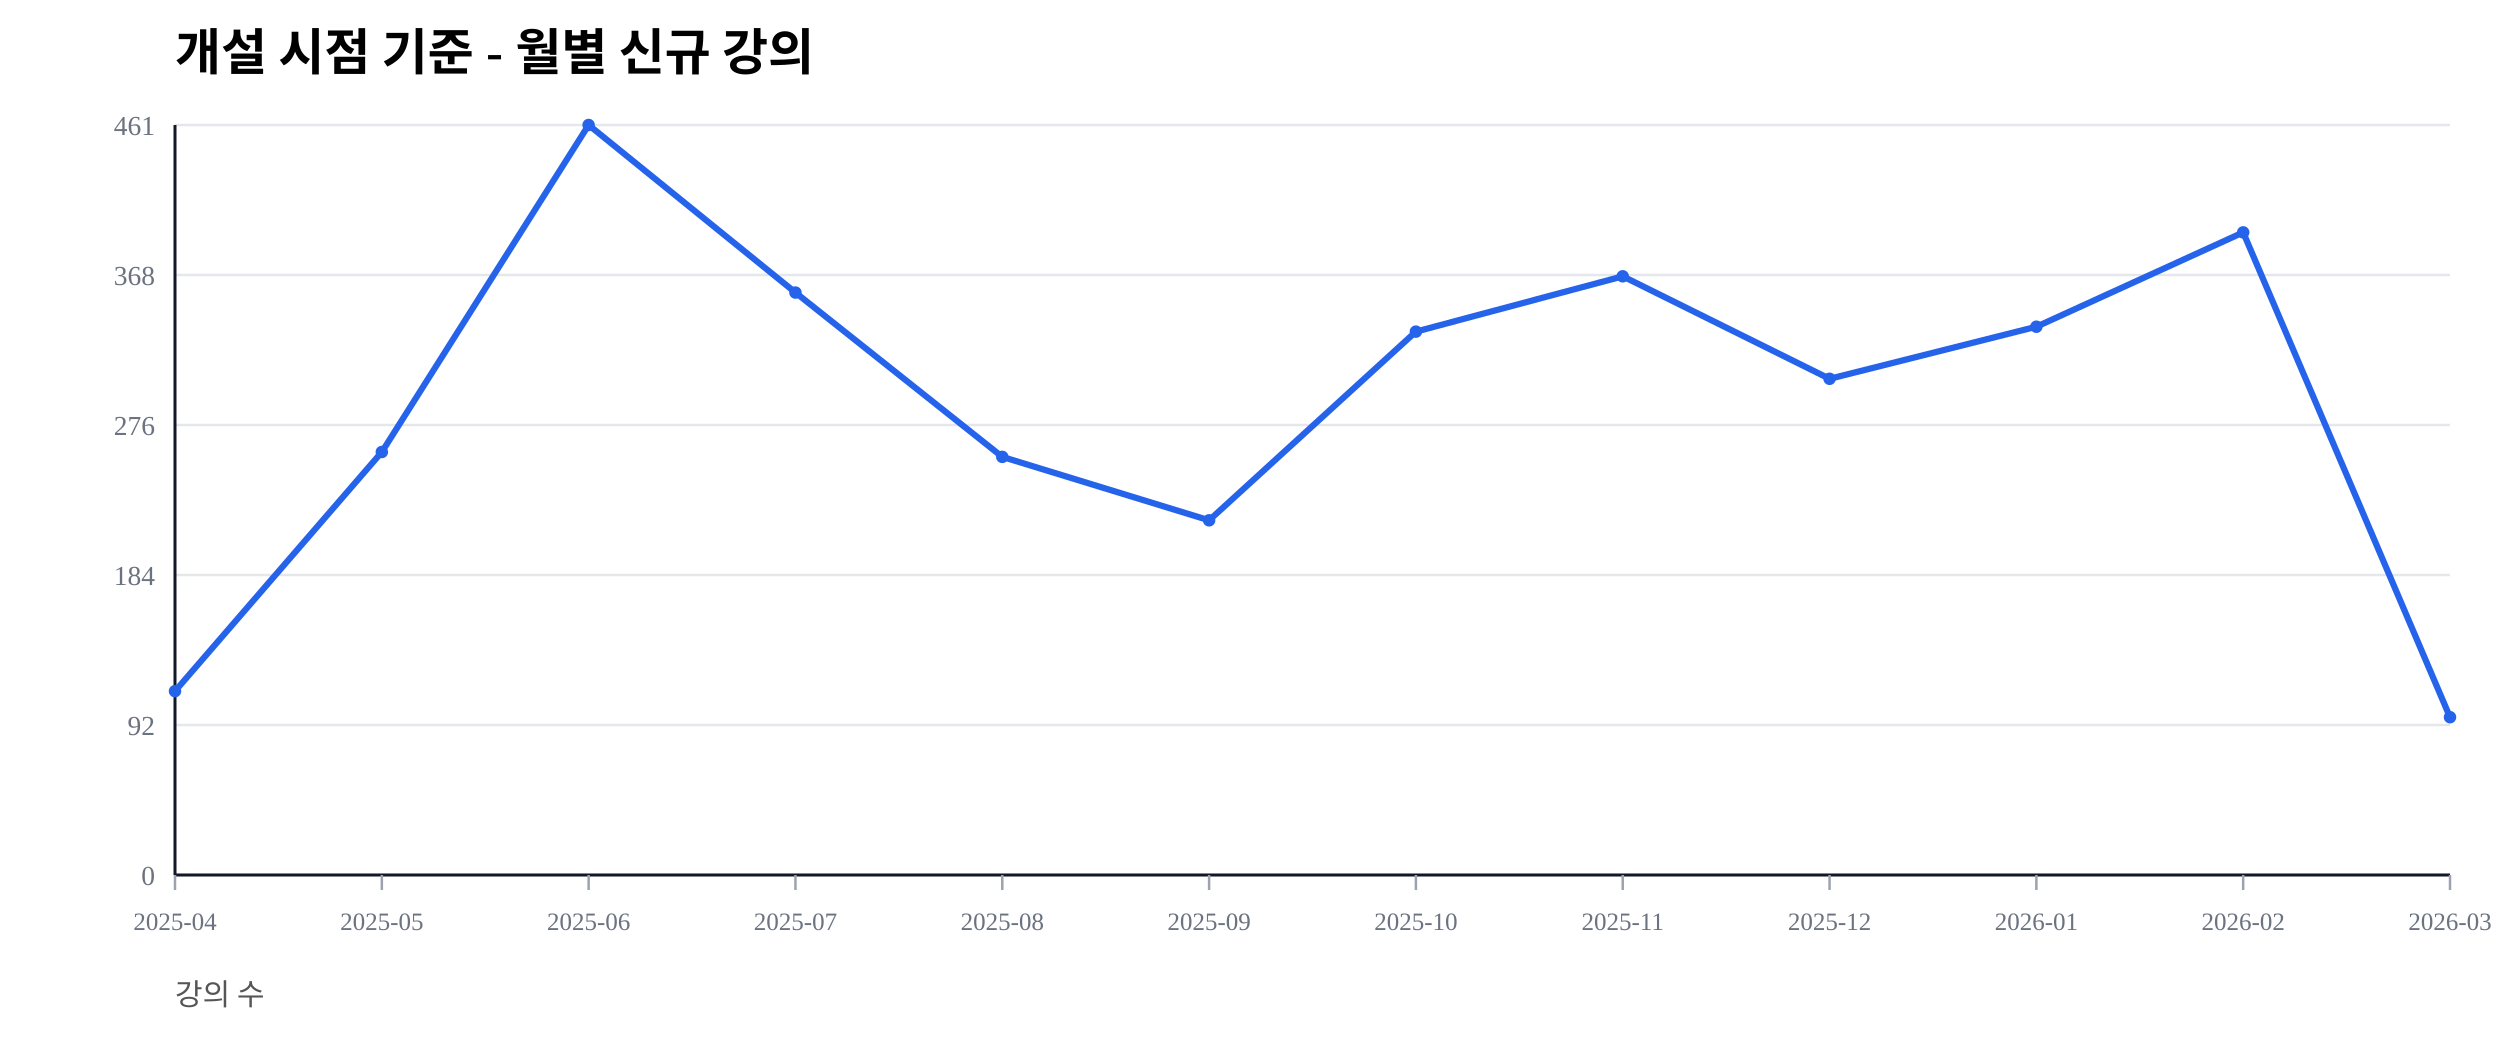
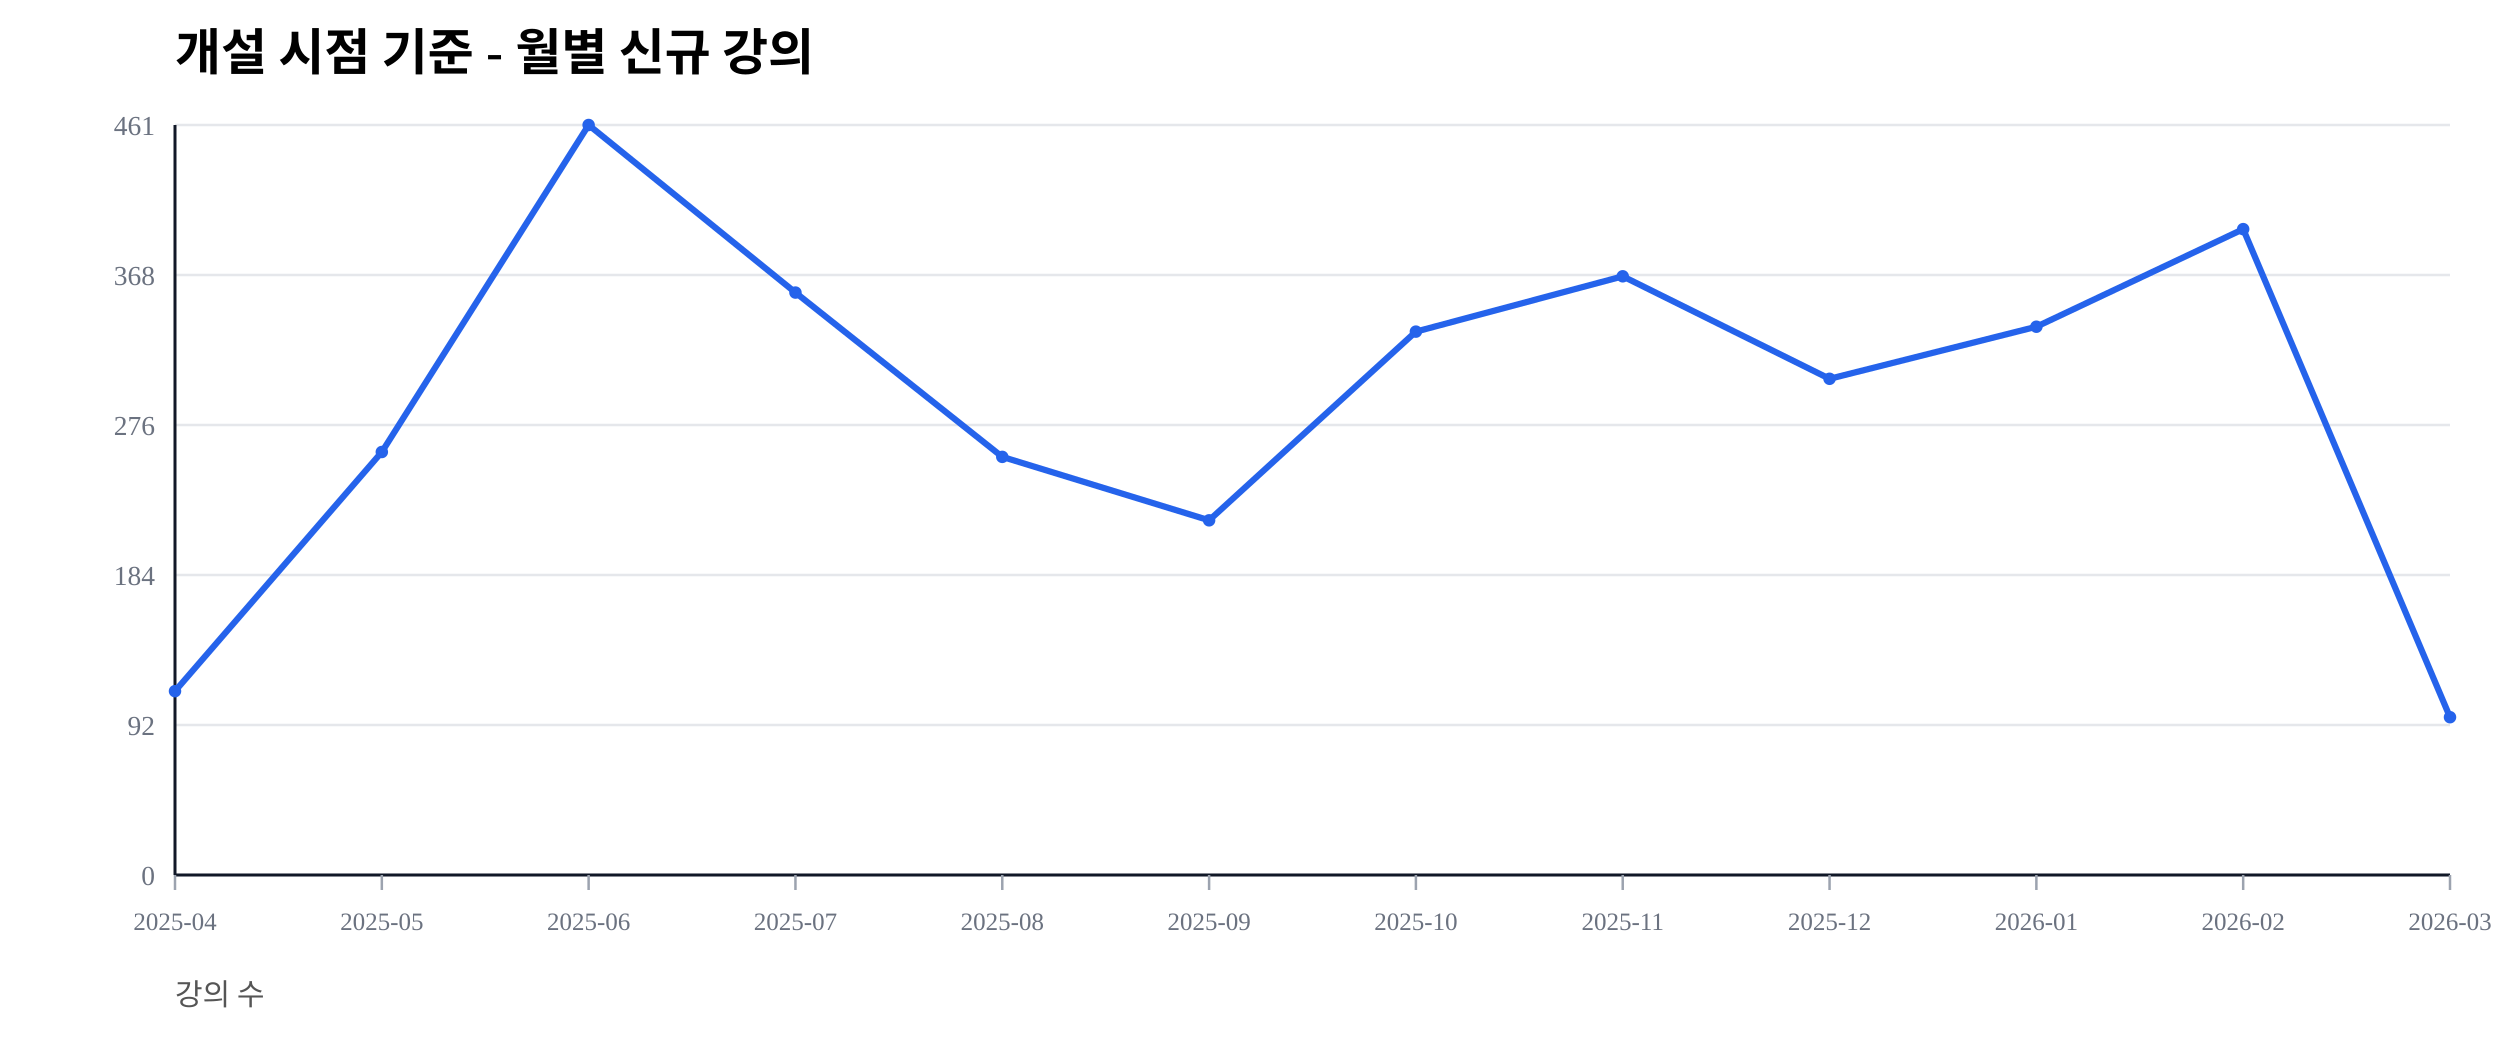
<svg xmlns="http://www.w3.org/2000/svg" width="1000" height="420" viewBox="0 0 1000 420">
  <rect width="100%" height="100%" fill="#ffffff" />
  <text x="70" y="28" font-size="20" font-weight="600">개설 시점 기준 - 월별 신규 강의</text>
  <text x="70" y="402" font-size="12" fill="#555">강의 수</text>
  <line x1="70" y1="350.00" x2="980" y2="350.00" stroke="#e5e7eb" stroke-width="1" />
  <text x="62" y="354.00" font-size="11" fill="#6b7280" text-anchor="end">0</text>
  <line x1="70" y1="290.00" x2="980" y2="290.00" stroke="#e5e7eb" stroke-width="1" />
  <text x="62" y="294.00" font-size="11" fill="#6b7280" text-anchor="end">92</text>
  <line x1="70" y1="230.00" x2="980" y2="230.00" stroke="#e5e7eb" stroke-width="1" />
  <text x="62" y="234.00" font-size="11" fill="#6b7280" text-anchor="end">184</text>
  <line x1="70" y1="170.00" x2="980" y2="170.00" stroke="#e5e7eb" stroke-width="1" />
  <text x="62" y="174.00" font-size="11" fill="#6b7280" text-anchor="end">276</text>
  <line x1="70" y1="110.00" x2="980" y2="110.00" stroke="#e5e7eb" stroke-width="1" />
  <text x="62" y="114.00" font-size="11" fill="#6b7280" text-anchor="end">368</text>
  <line x1="70" y1="50.00" x2="980" y2="50.00" stroke="#e5e7eb" stroke-width="1" />
  <text x="62" y="54.00" font-size="11" fill="#6b7280" text-anchor="end">461</text>
  <line x1="70" y1="350" x2="980" y2="350" stroke="#111827" stroke-width="1.2" />
  <line x1="70" y1="50" x2="70" y2="350" stroke="#111827" stroke-width="1.2" />
  <line x1="70.00" y1="350" x2="70.00" y2="356" stroke="#9ca3af" stroke-width="1" />
  <text x="70.00" y="372" font-size="10" fill="#6b7280" text-anchor="middle">2025-04</text>
  <line x1="152.73" y1="350" x2="152.73" y2="356" stroke="#9ca3af" stroke-width="1" />
  <text x="152.73" y="372" font-size="10" fill="#6b7280" text-anchor="middle">2025-05</text>
  <line x1="235.45" y1="350" x2="235.45" y2="356" stroke="#9ca3af" stroke-width="1" />
  <text x="235.45" y="372" font-size="10" fill="#6b7280" text-anchor="middle">2025-06</text>
  <line x1="318.18" y1="350" x2="318.18" y2="356" stroke="#9ca3af" stroke-width="1" />
  <text x="318.18" y="372" font-size="10" fill="#6b7280" text-anchor="middle">2025-07</text>
  <line x1="400.91" y1="350" x2="400.91" y2="356" stroke="#9ca3af" stroke-width="1" />
  <text x="400.91" y="372" font-size="10" fill="#6b7280" text-anchor="middle">2025-08</text>
  <line x1="483.64" y1="350" x2="483.64" y2="356" stroke="#9ca3af" stroke-width="1" />
  <text x="483.64" y="372" font-size="10" fill="#6b7280" text-anchor="middle">2025-09</text>
  <line x1="566.36" y1="350" x2="566.36" y2="356" stroke="#9ca3af" stroke-width="1" />
  <text x="566.36" y="372" font-size="10" fill="#6b7280" text-anchor="middle">2025-10</text>
  <line x1="649.09" y1="350" x2="649.09" y2="356" stroke="#9ca3af" stroke-width="1" />
  <text x="649.09" y="372" font-size="10" fill="#6b7280" text-anchor="middle">2025-11</text>
  <line x1="731.82" y1="350" x2="731.82" y2="356" stroke="#9ca3af" stroke-width="1" />
  <text x="731.82" y="372" font-size="10" fill="#6b7280" text-anchor="middle">2025-12</text>
  <line x1="814.55" y1="350" x2="814.55" y2="356" stroke="#9ca3af" stroke-width="1" />
  <text x="814.55" y="372" font-size="10" fill="#6b7280" text-anchor="middle">2026-01</text>
  <line x1="897.27" y1="350" x2="897.27" y2="356" stroke="#9ca3af" stroke-width="1" />
  <text x="897.27" y="372" font-size="10" fill="#6b7280" text-anchor="middle">2026-02</text>
  <line x1="980.00" y1="350" x2="980.00" y2="356" stroke="#9ca3af" stroke-width="1" />
  <text x="980.00" y="372" font-size="10" fill="#6b7280" text-anchor="middle">2026-03</text>
-   <polyline fill="none" stroke="#2563eb" stroke-width="2.5" points="70.00,276.46 152.73,180.80 235.45,50.00 318.18,117.03 400.91,182.75 483.64,208.13 566.36,132.65 649.09,110.52 731.82,151.52 814.55,130.69 897.27,92.95 980.00,286.88" />
+   <polyline fill="none" stroke="#2563eb" stroke-width="2.5" points="70.00,276.46 152.73,180.80 235.45,50.00 318.18,117.03 400.91,182.75 483.64,208.13 566.36,132.65 649.09,110.52 731.82,151.52 814.55,130.69 897.27,91.65 980.00,286.88" />
  <circle cx="70.00" cy="276.46" r="2.5" fill="#2563eb" />
  <circle cx="152.73" cy="180.80" r="2.5" fill="#2563eb" />
  <circle cx="235.45" cy="50.00" r="2.5" fill="#2563eb" />
  <circle cx="318.18" cy="117.03" r="2.5" fill="#2563eb" />
  <circle cx="400.91" cy="182.75" r="2.5" fill="#2563eb" />
  <circle cx="483.64" cy="208.13" r="2.5" fill="#2563eb" />
  <circle cx="566.36" cy="132.65" r="2.5" fill="#2563eb" />
  <circle cx="649.09" cy="110.52" r="2.5" fill="#2563eb" />
  <circle cx="731.82" cy="151.52" r="2.5" fill="#2563eb" />
  <circle cx="814.55" cy="130.69" r="2.5" fill="#2563eb" />
-   <circle cx="897.27" cy="92.95" r="2.5" fill="#2563eb" />
+   <circle cx="897.27" cy="91.65" r="2.5" fill="#2563eb" />
  <circle cx="980.00" cy="286.88" r="2.5" fill="#2563eb" />
</svg>
